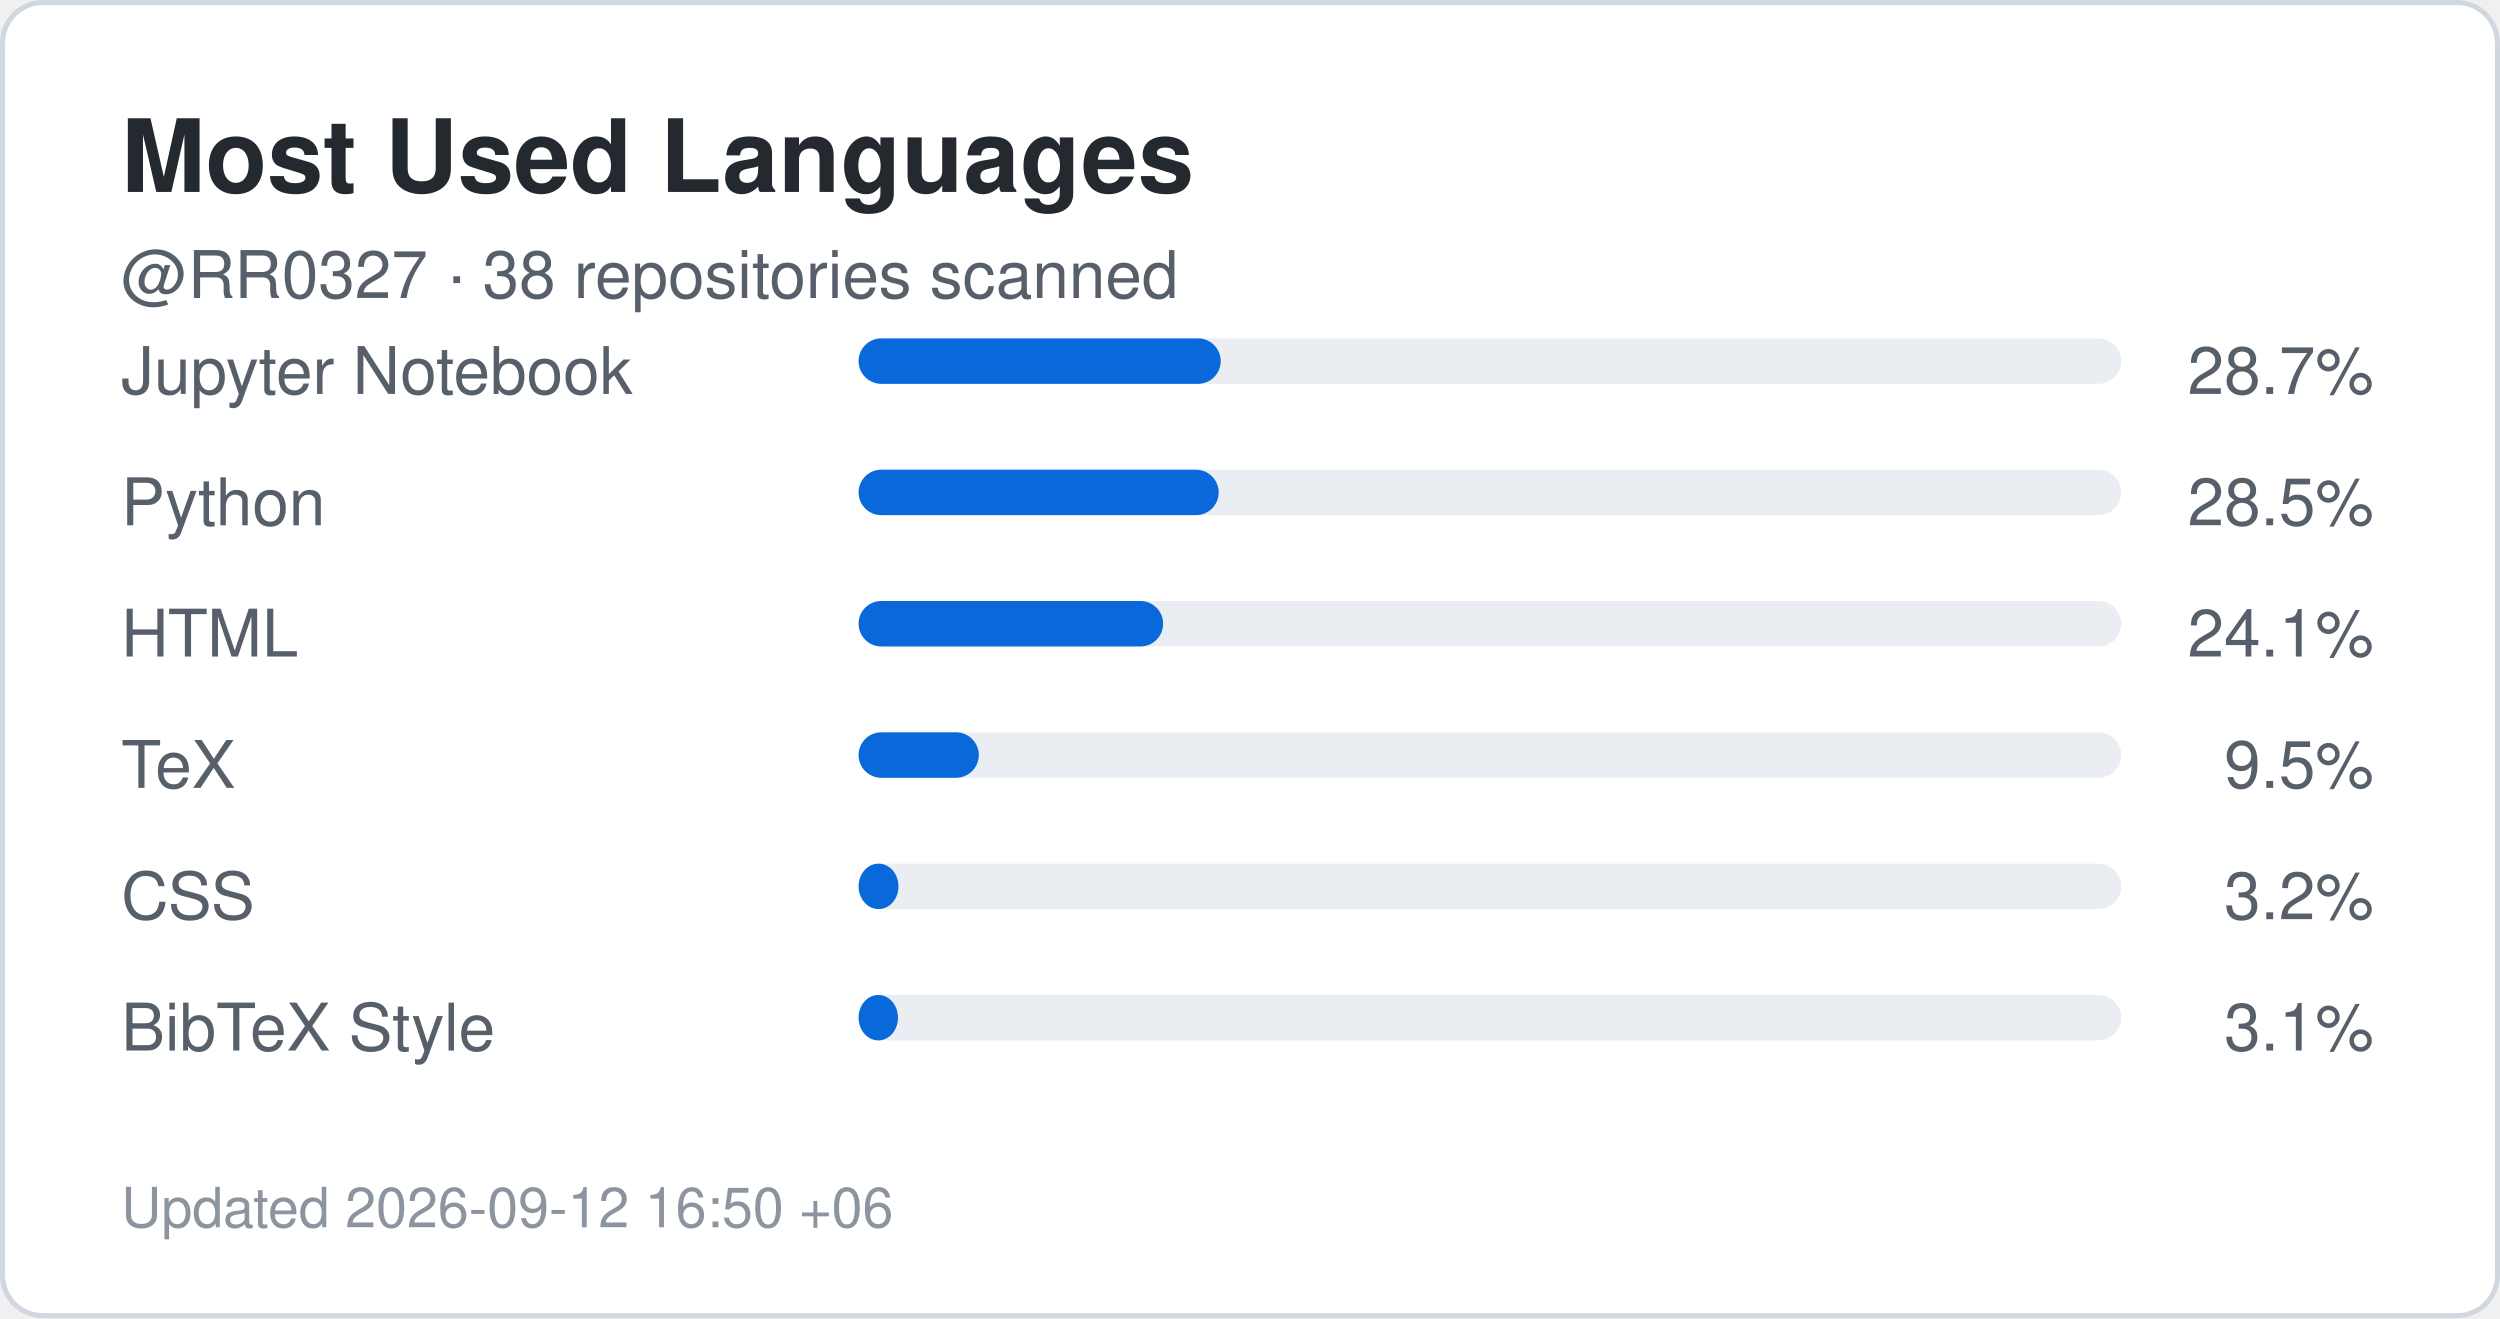
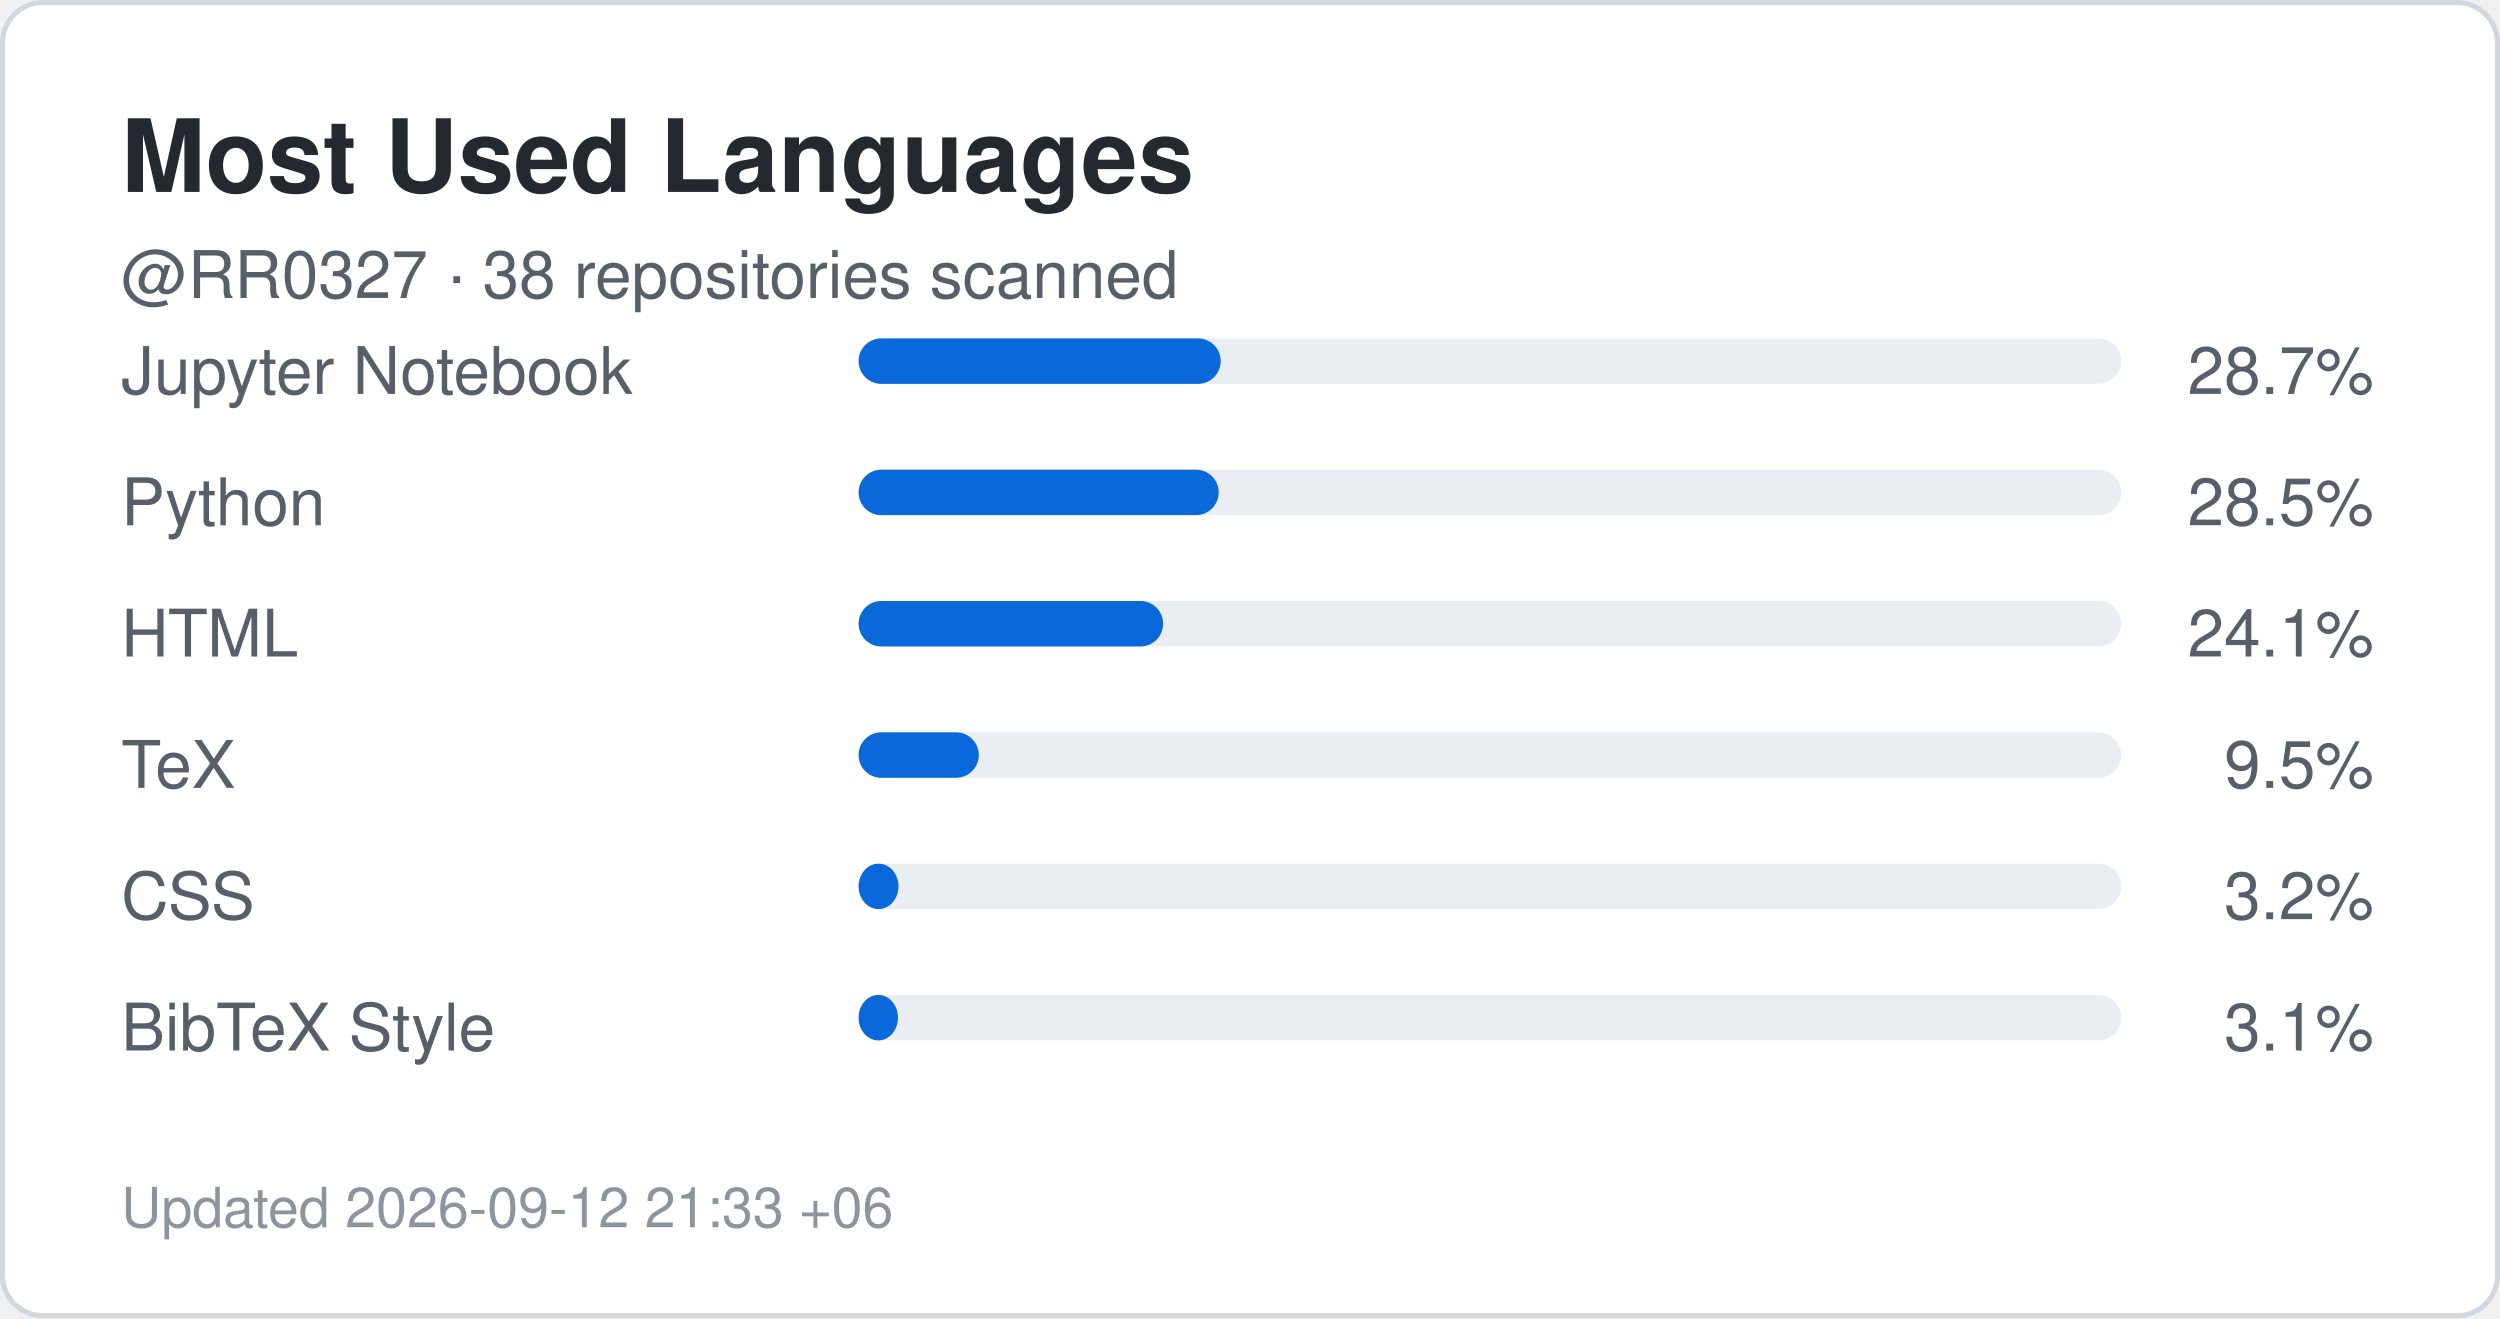
<svg xmlns="http://www.w3.org/2000/svg" width="495" height="261" viewBox="0 0 495 261" role="img" aria-label="Top languages for RR0327">
  <rect x="0.5" y="0.5" width="494" height="260" rx="8" fill="#ffffff" stroke="#d0d7de" />
  <style>
    .title {
      font: 700 20px -apple-system,BlinkMacSystemFont,"Segoe UI",Helvetica,Arial,sans-serif;
      fill: #24292f;
    }
    .label {
      font: 500 13px -apple-system,BlinkMacSystemFont,"Segoe UI",Helvetica,Arial,sans-serif;
      fill: #57606a;
    }
    .value {
      font: 700 22px -apple-system,BlinkMacSystemFont,"Segoe UI",Helvetica,Arial,sans-serif;
      fill: #0969da;
    }
    .small {
      font: 400 11px -apple-system,BlinkMacSystemFont,"Segoe UI",Helvetica,Arial,sans-serif;
      fill: #8c959f;
    }
  </style>
  <text x="24" y="38" class="title">Most Used Languages</text>
  <text x="24" y="59" class="label">
    @RR0327 · 38 repositories scanned
  </text>
  <text x="24" y="78" class="label">Jupyter Notebook</text>
  <rect x="170" y="67" width="250" height="9" rx="4.5" fill="#eaeef2" />
  <rect x="170" y="67" width="71.7" height="9" rx="4.5" fill="#0969da" />
  <text x="470" y="78" text-anchor="end" class="label">
    28.7%
  </text>
  <text x="24" y="104" class="label">Python</text>
  <rect x="170" y="93" width="250" height="9" rx="4.5" fill="#eaeef2" />
  <rect x="170" y="93" width="71.3" height="9" rx="4.5" fill="#0969da" />
  <text x="470" y="104" text-anchor="end" class="label">
    28.5%
  </text>
  <text x="24" y="130" class="label">HTML</text>
  <rect x="170" y="119" width="250" height="9" rx="4.5" fill="#eaeef2" />
  <rect x="170" y="119" width="60.3" height="9" rx="4.5" fill="#0969da" />
  <text x="470" y="130" text-anchor="end" class="label">
    24.1%
  </text>
  <text x="24" y="156" class="label">TeX</text>
  <rect x="170" y="145" width="250" height="9" rx="4.5" fill="#eaeef2" />
  <rect x="170" y="145" width="23.8" height="9" rx="4.5" fill="#0969da" />
  <text x="470" y="156" text-anchor="end" class="label">
    9.5%
  </text>
  <text x="24" y="182" class="label">CSS</text>
  <rect x="170" y="171" width="250" height="9" rx="4.5" fill="#eaeef2" />
  <rect x="170" y="171" width="7.9" height="9" rx="4.5" fill="#0969da" />
  <text x="470" y="182" text-anchor="end" class="label">
    3.2%
  </text>
  <text x="24" y="208" class="label">BibTeX Style</text>
  <rect x="170" y="197" width="250" height="9" rx="4.5" fill="#eaeef2" />
  <rect x="170" y="197" width="7.8" height="9" rx="4.5" fill="#0969da" />
  <text x="470" y="208" text-anchor="end" class="label">
    3.1%
  </text>
  <text x="24" y="243" class="small">
-     Updated 2026-09-12 16:50 +06
+     Updated 2026-09-12 21:33 +06
  </text>
</svg>
